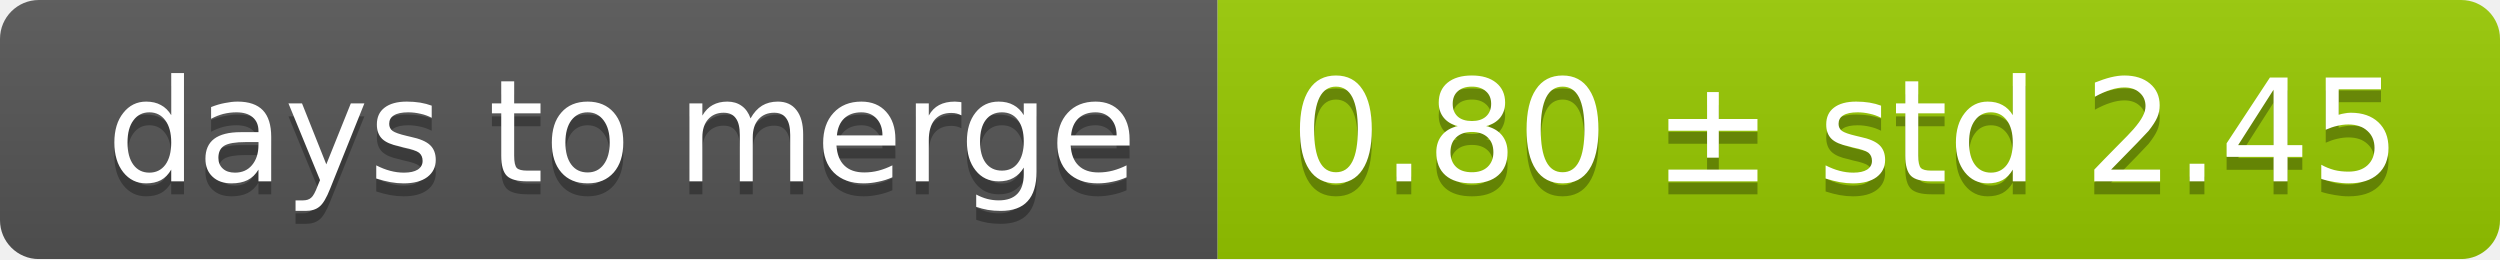
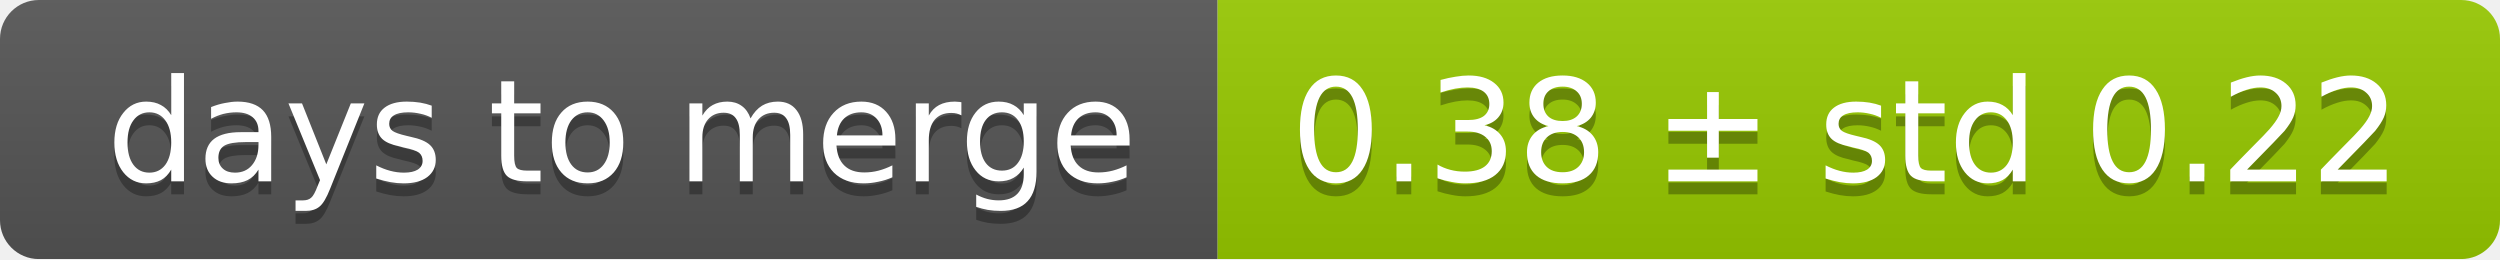
<svg xmlns="http://www.w3.org/2000/svg" width="193" height="20">
  <linearGradient id="smooth" x2="0" y2="100%">
    <stop offset="0" stop-color="#bbb" stop-opacity=".1" />
    <stop offset="1" stop-opacity=".1" />
  </linearGradient>
  <mask id="round">
    <rect width="193" height="20" rx="3" fill="#fff" />
  </mask>
  <g mask="url(#round)">
    <rect width="94" height="20" fill="#555" />
    <rect x="94" width="99" height="20" fill="#97ca00" />
    <rect width="193" height="20" fill="url(#smooth)" />
  </g>
  <g fill="#fff" text-anchor="middle" font-family="DejaVu Sans,Verdana,Geneva,sans-serif" font-size="11">
    <text x="48" y="15" fill="#010101" fill-opacity=".3">days to merge</text>
    <text x="48" y="14">days to merge</text>
-     <text x="142.5" y="15" fill="#010101" fill-opacity=".3">0.80 ± std 2.45</text>
-     <text x="142.5" y="14">0.80 ± std 2.45</text>
+     <text x="142.5" y="15" fill="#010101" fill-opacity=".3">0.38 ± std 0.22</text>
+     <text x="142.5" y="14">0.38 ± std 0.22</text>
  </g>
</svg>
